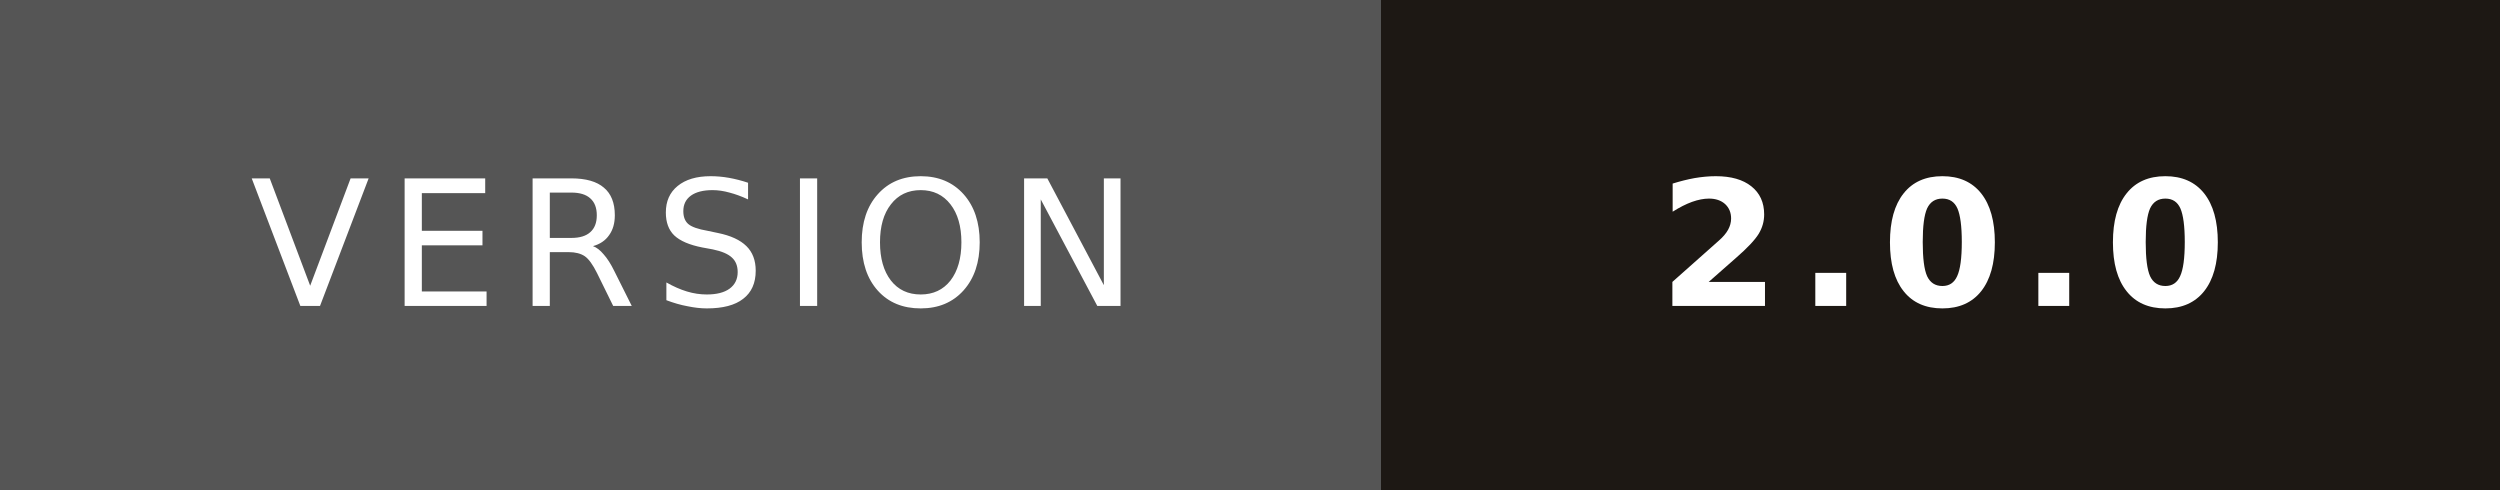
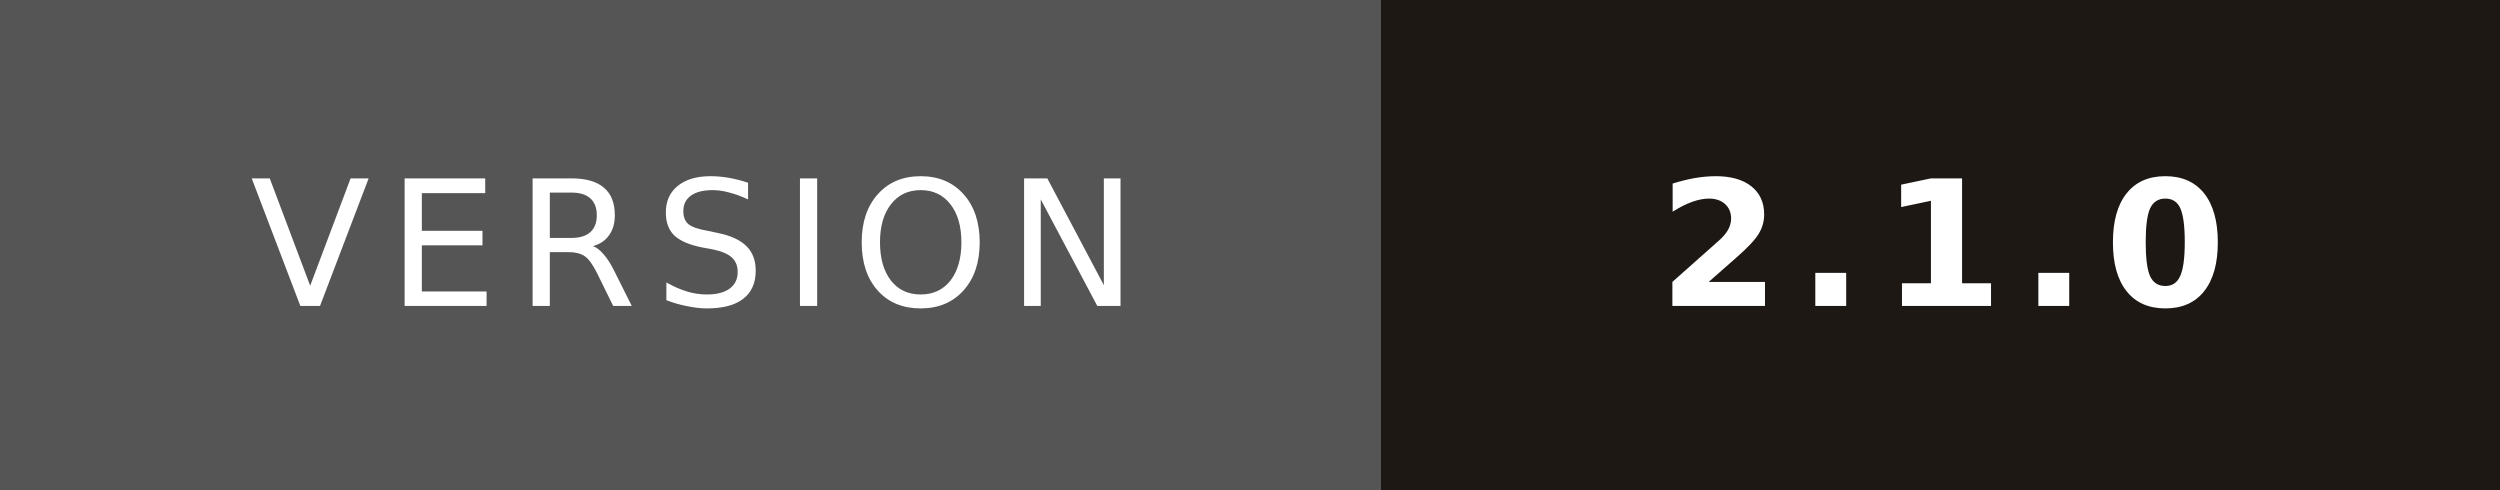
- <svg xmlns="http://www.w3.org/2000/svg" width="143" height="28" role="img" aria-label="VERSION: 2.0.0">
+ <svg xmlns="http://www.w3.org/2000/svg" width="143" height="28" role="img" aria-label="VERSION: 2.1.0">
  <g shape-rendering="crispEdges">
    <rect width="79" height="28" fill="#555" />
    <rect x="79" width="64" height="28" fill="#1D1814" />
  </g>
  <g fill="#fff" font-family="Verdana,Geneva,DejaVu Sans,sans-serif" font-size="10" letter-spacing="1" text-anchor="middle">
    <text x="39.7" y="17.5">VERSION</text>
-     <text x="111.1" y="17.5" font-weight="bold">2.0.0</text>
+     <text x="111.1" y="17.5" font-weight="bold">2.1.0</text>
  </g>
</svg>
